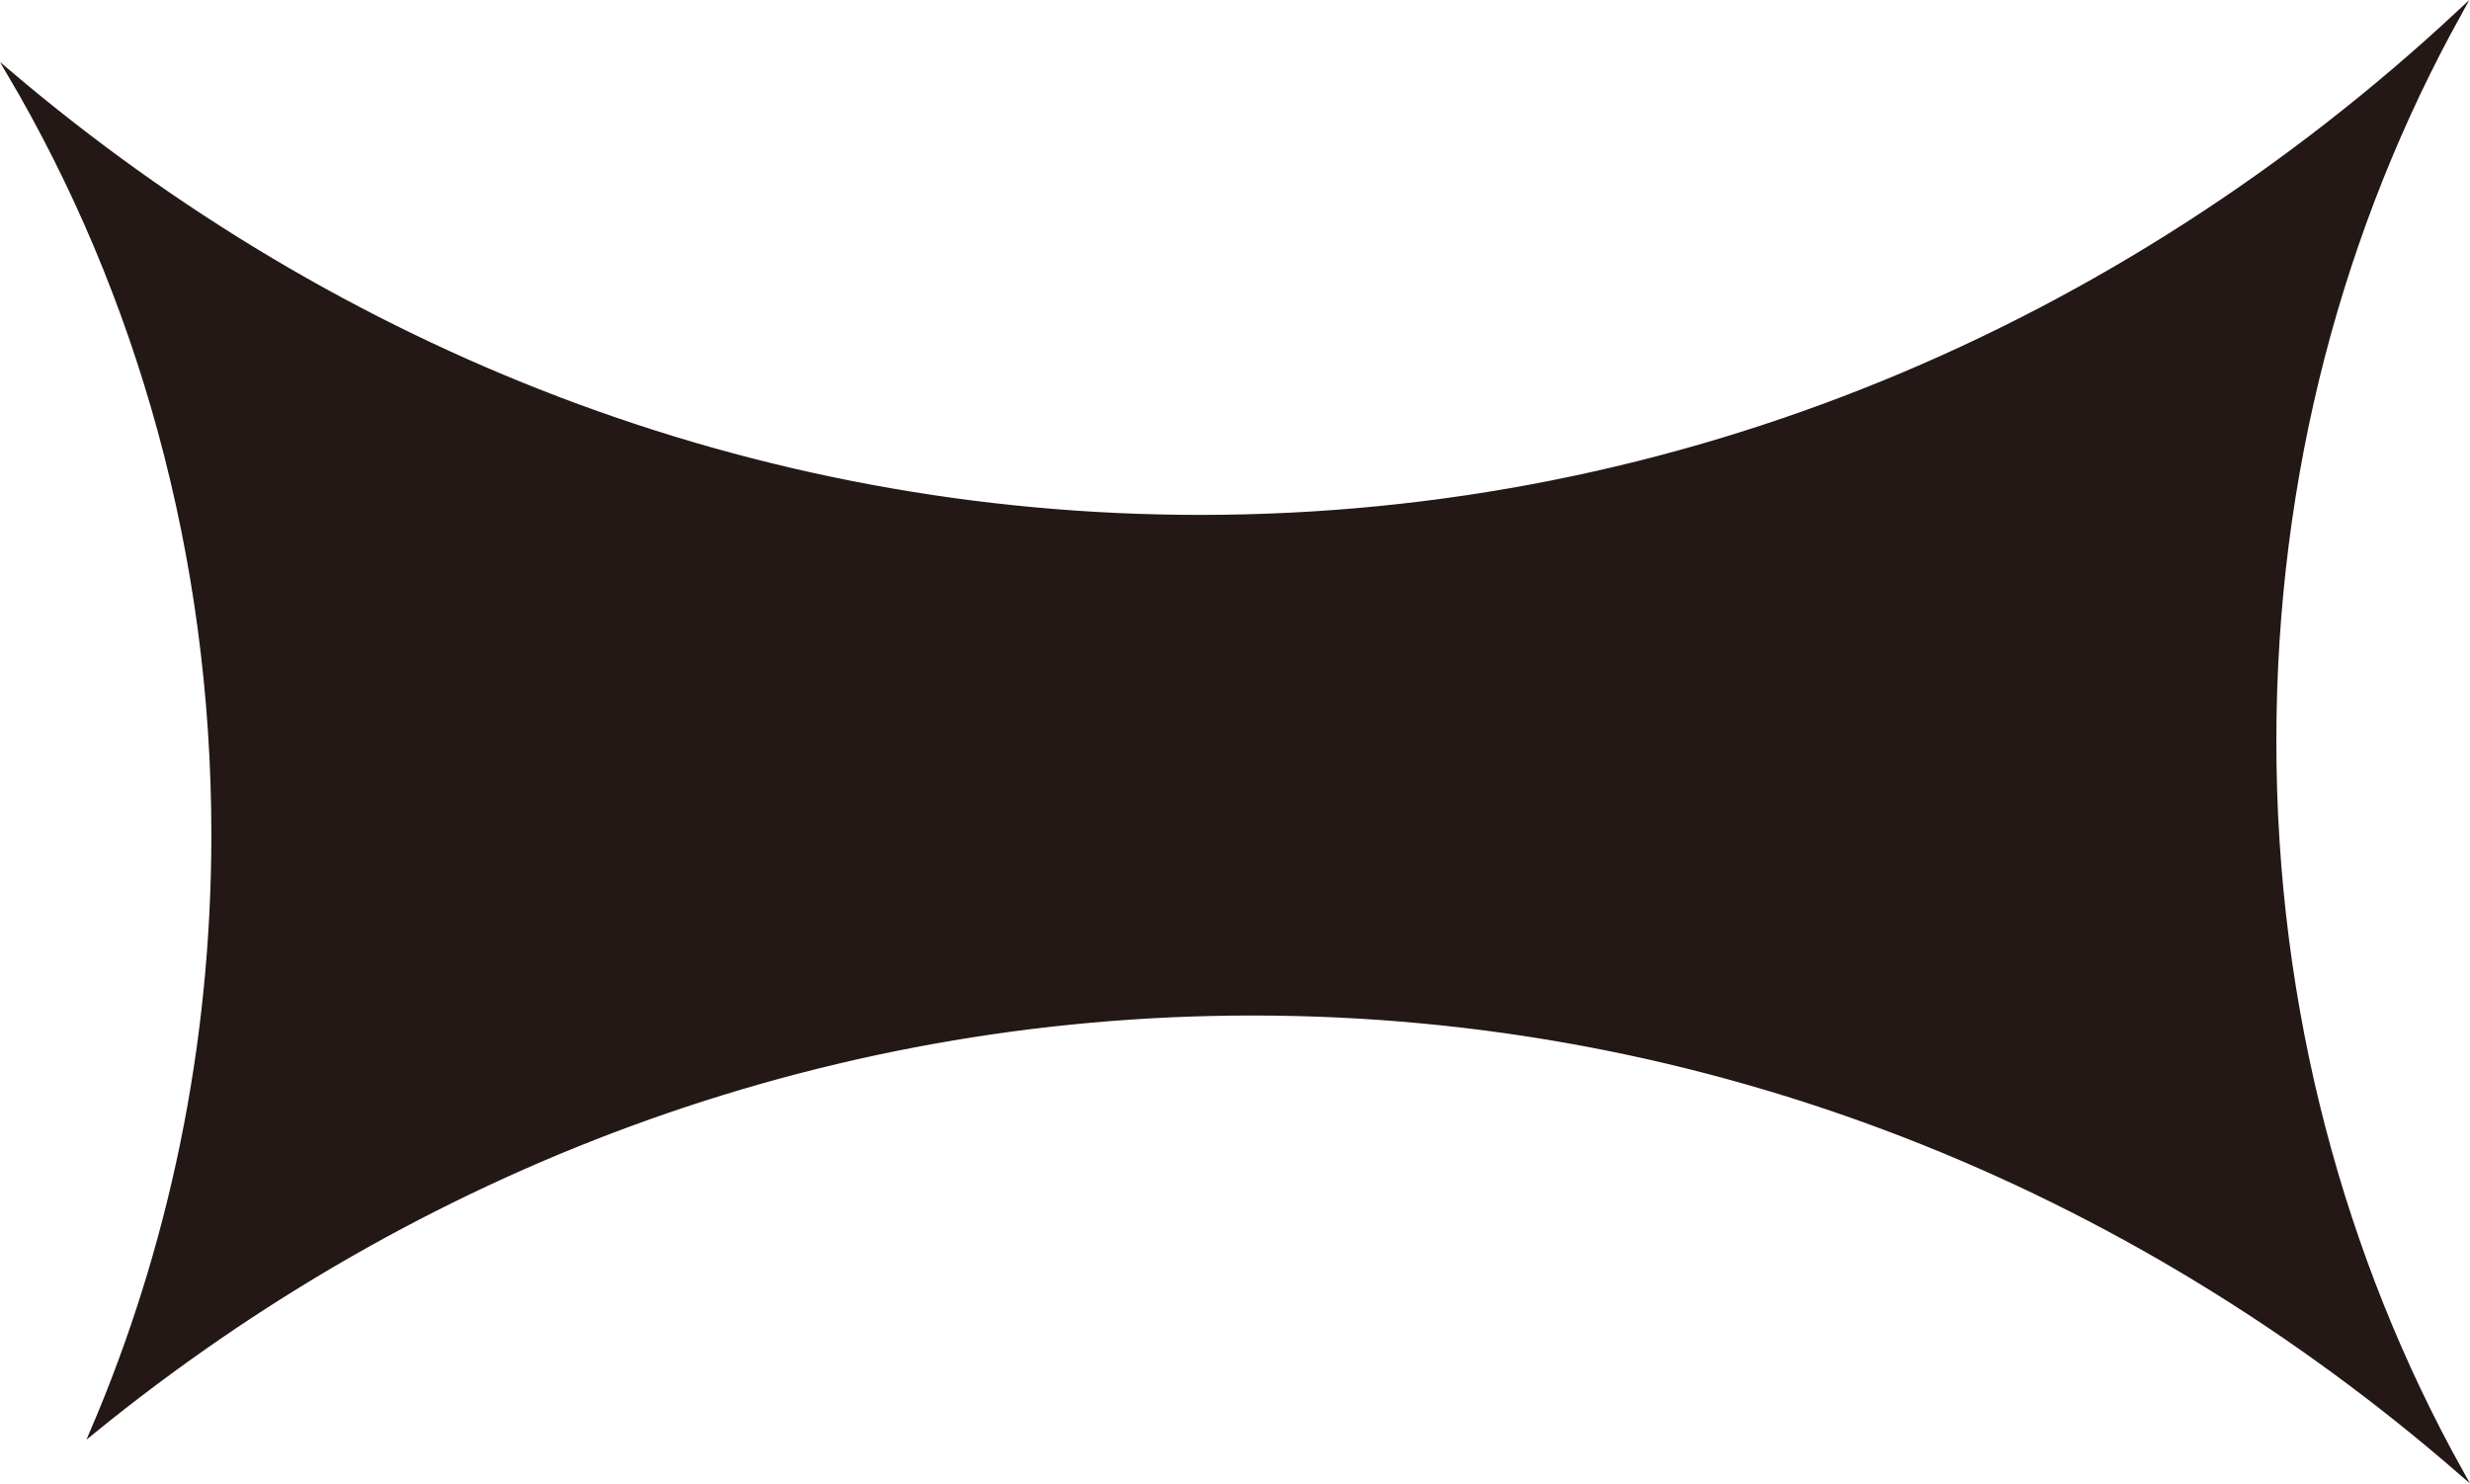
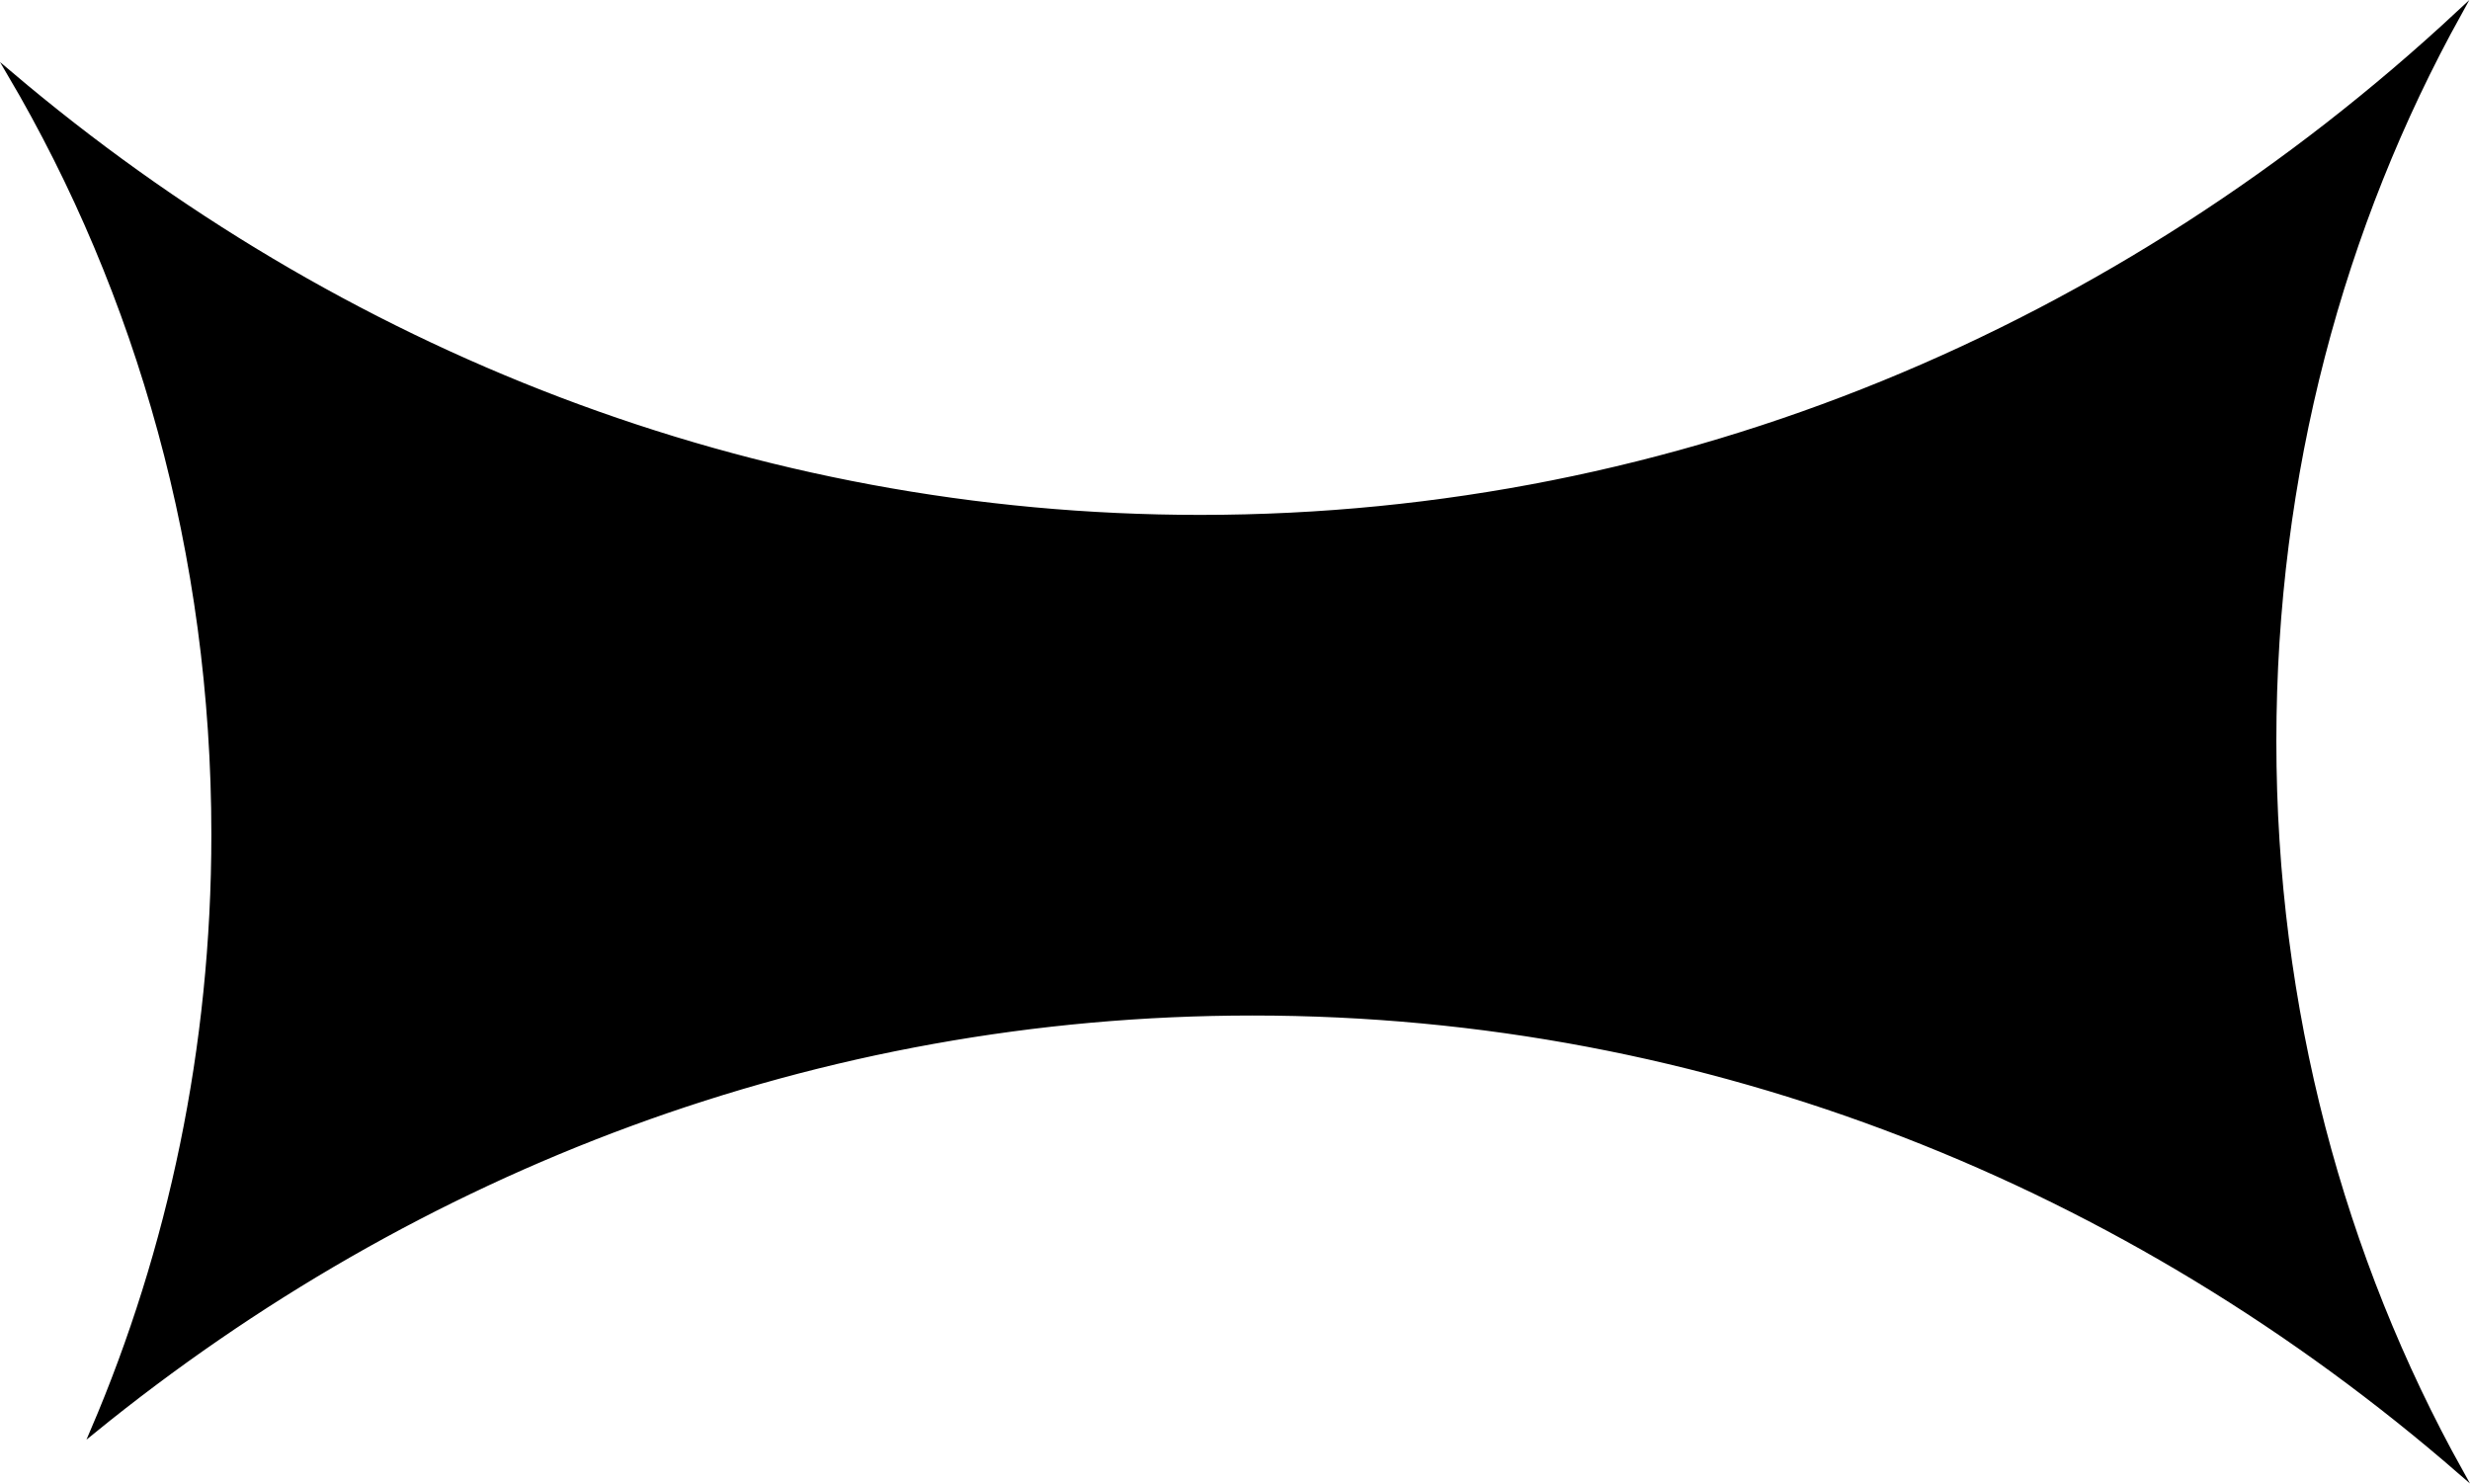
<svg xmlns="http://www.w3.org/2000/svg" id="_レイヤー_1" data-name="レイヤー 1" viewBox="0 0 467.1 280.54">
  <defs>
    <style>
      .cls-1 {
-         fill: #231815;
-         stroke: #231815;
+         fill: #000;
+         stroke: #000;
        stroke-miterlimit: 10;
      }
    </style>
  </defs>
  <path class="cls-1" d="M236.86,191.54c86.5,0,165.94,32.5,228.41,86.75-22.38-40.21-35.29-87.5-35.29-138.12s12.81-97.55,35.03-137.66c-63.83,59.42-147.03,95.36-238.02,95.36C142.04,97.87,63.88,66.54,1.93,14.02c24.38,41.4,38.54,90.77,38.54,143.79,0,40.34-8.21,78.56-22.86,112.77,60.99-49.61,136.93-79.04,219.25-79.04Z" />
</svg>
